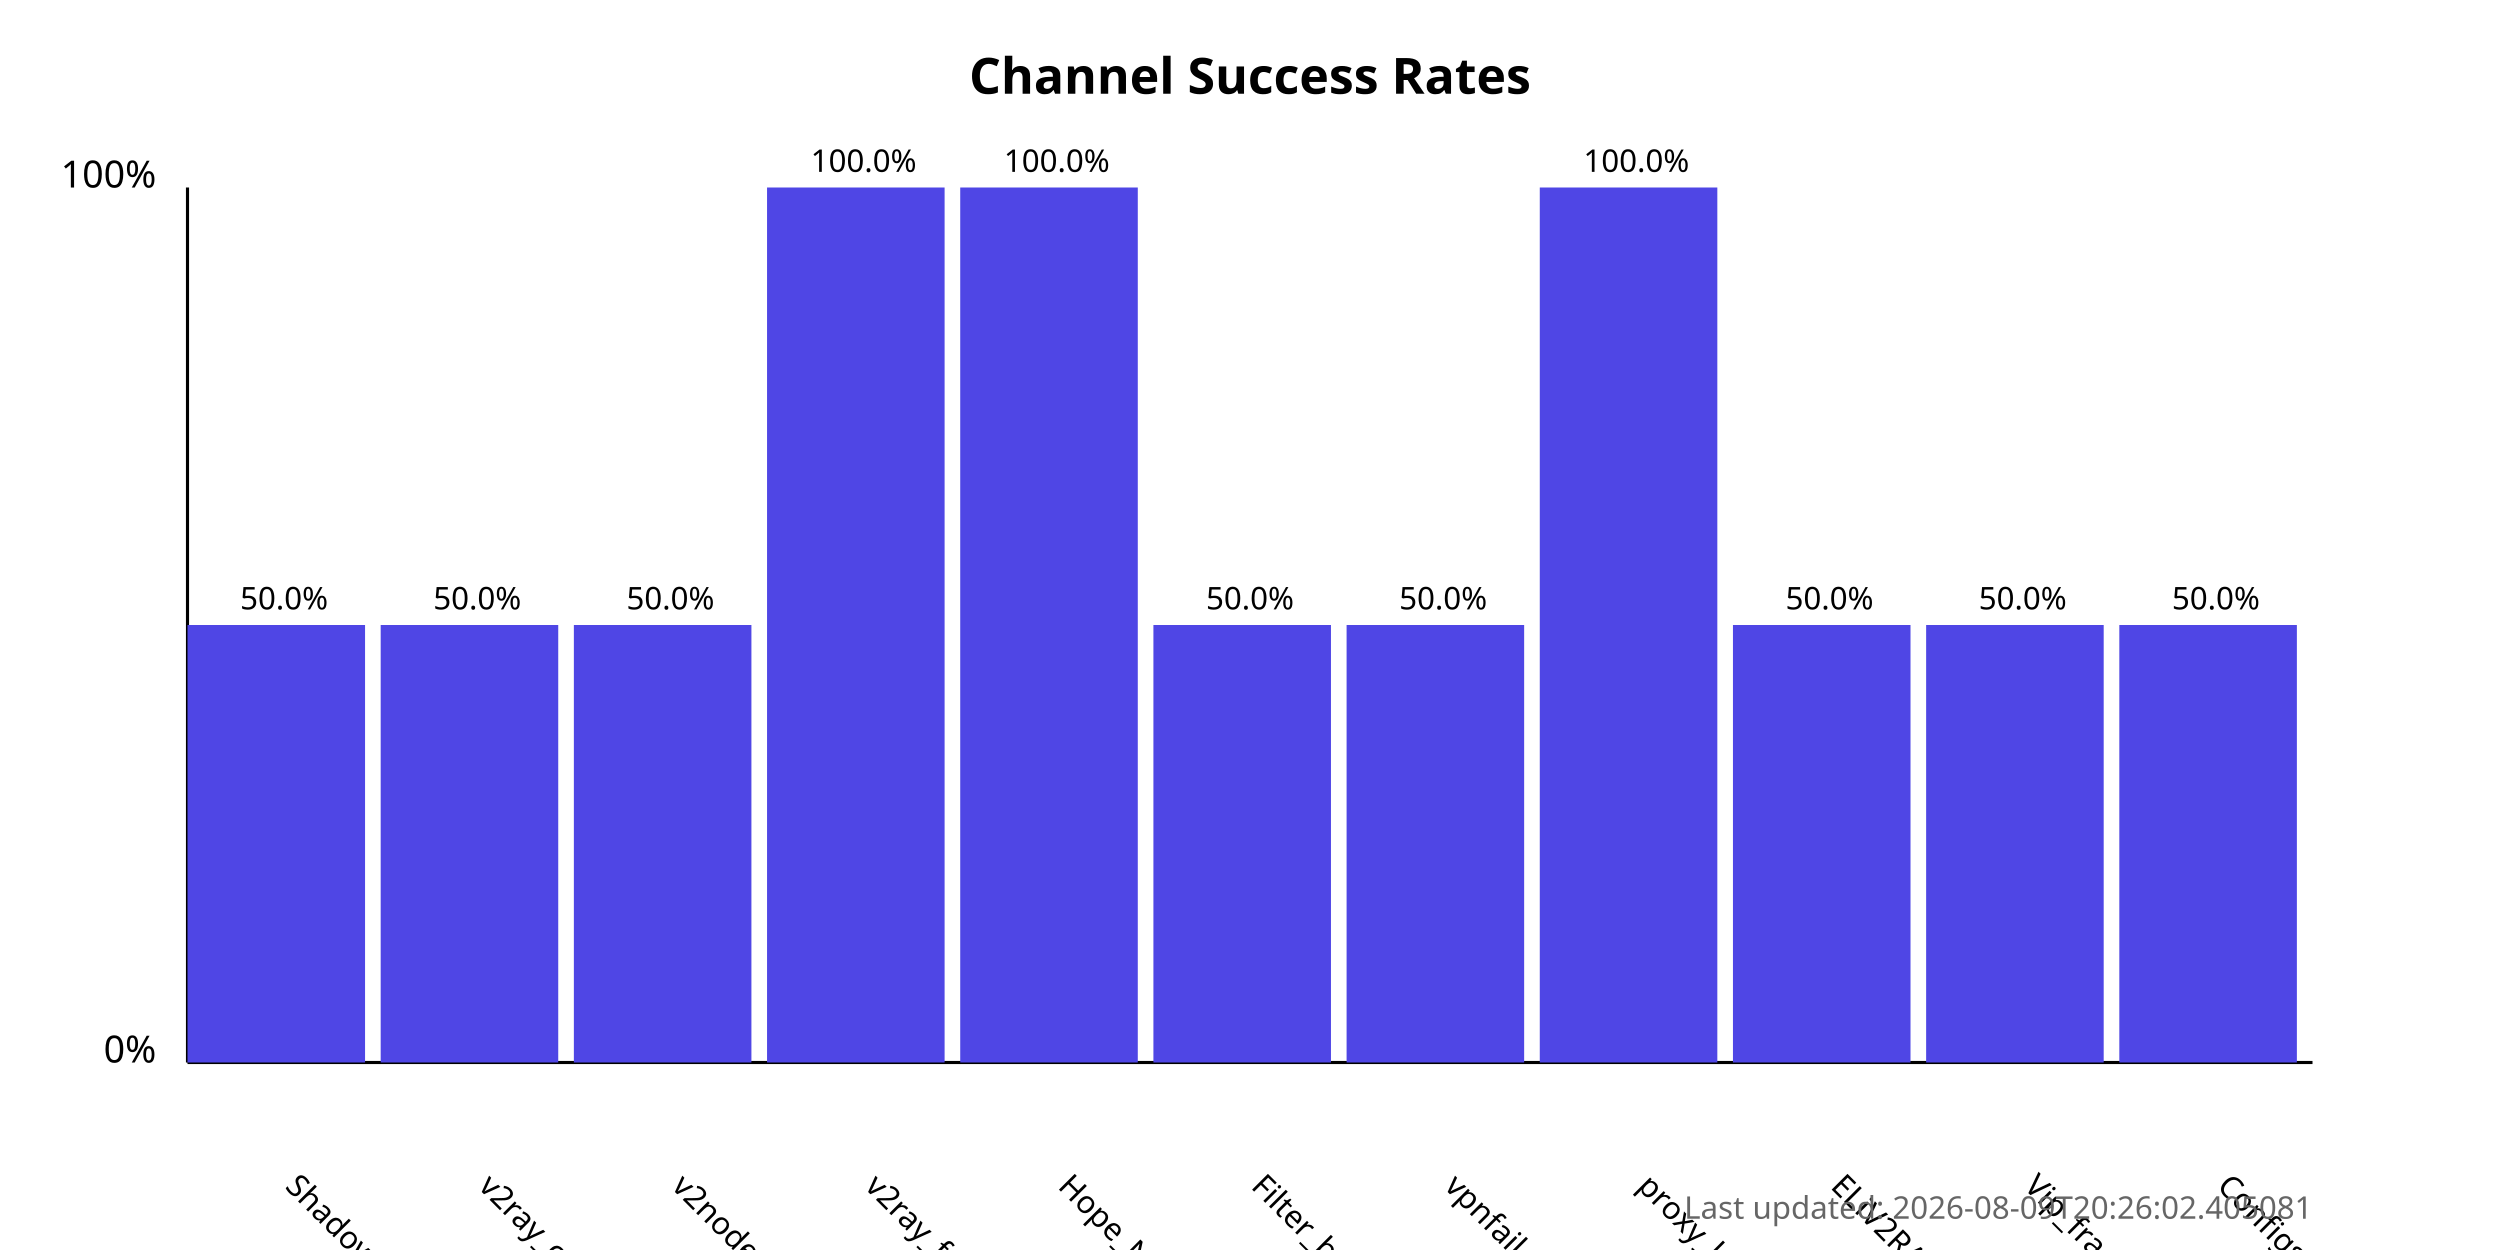
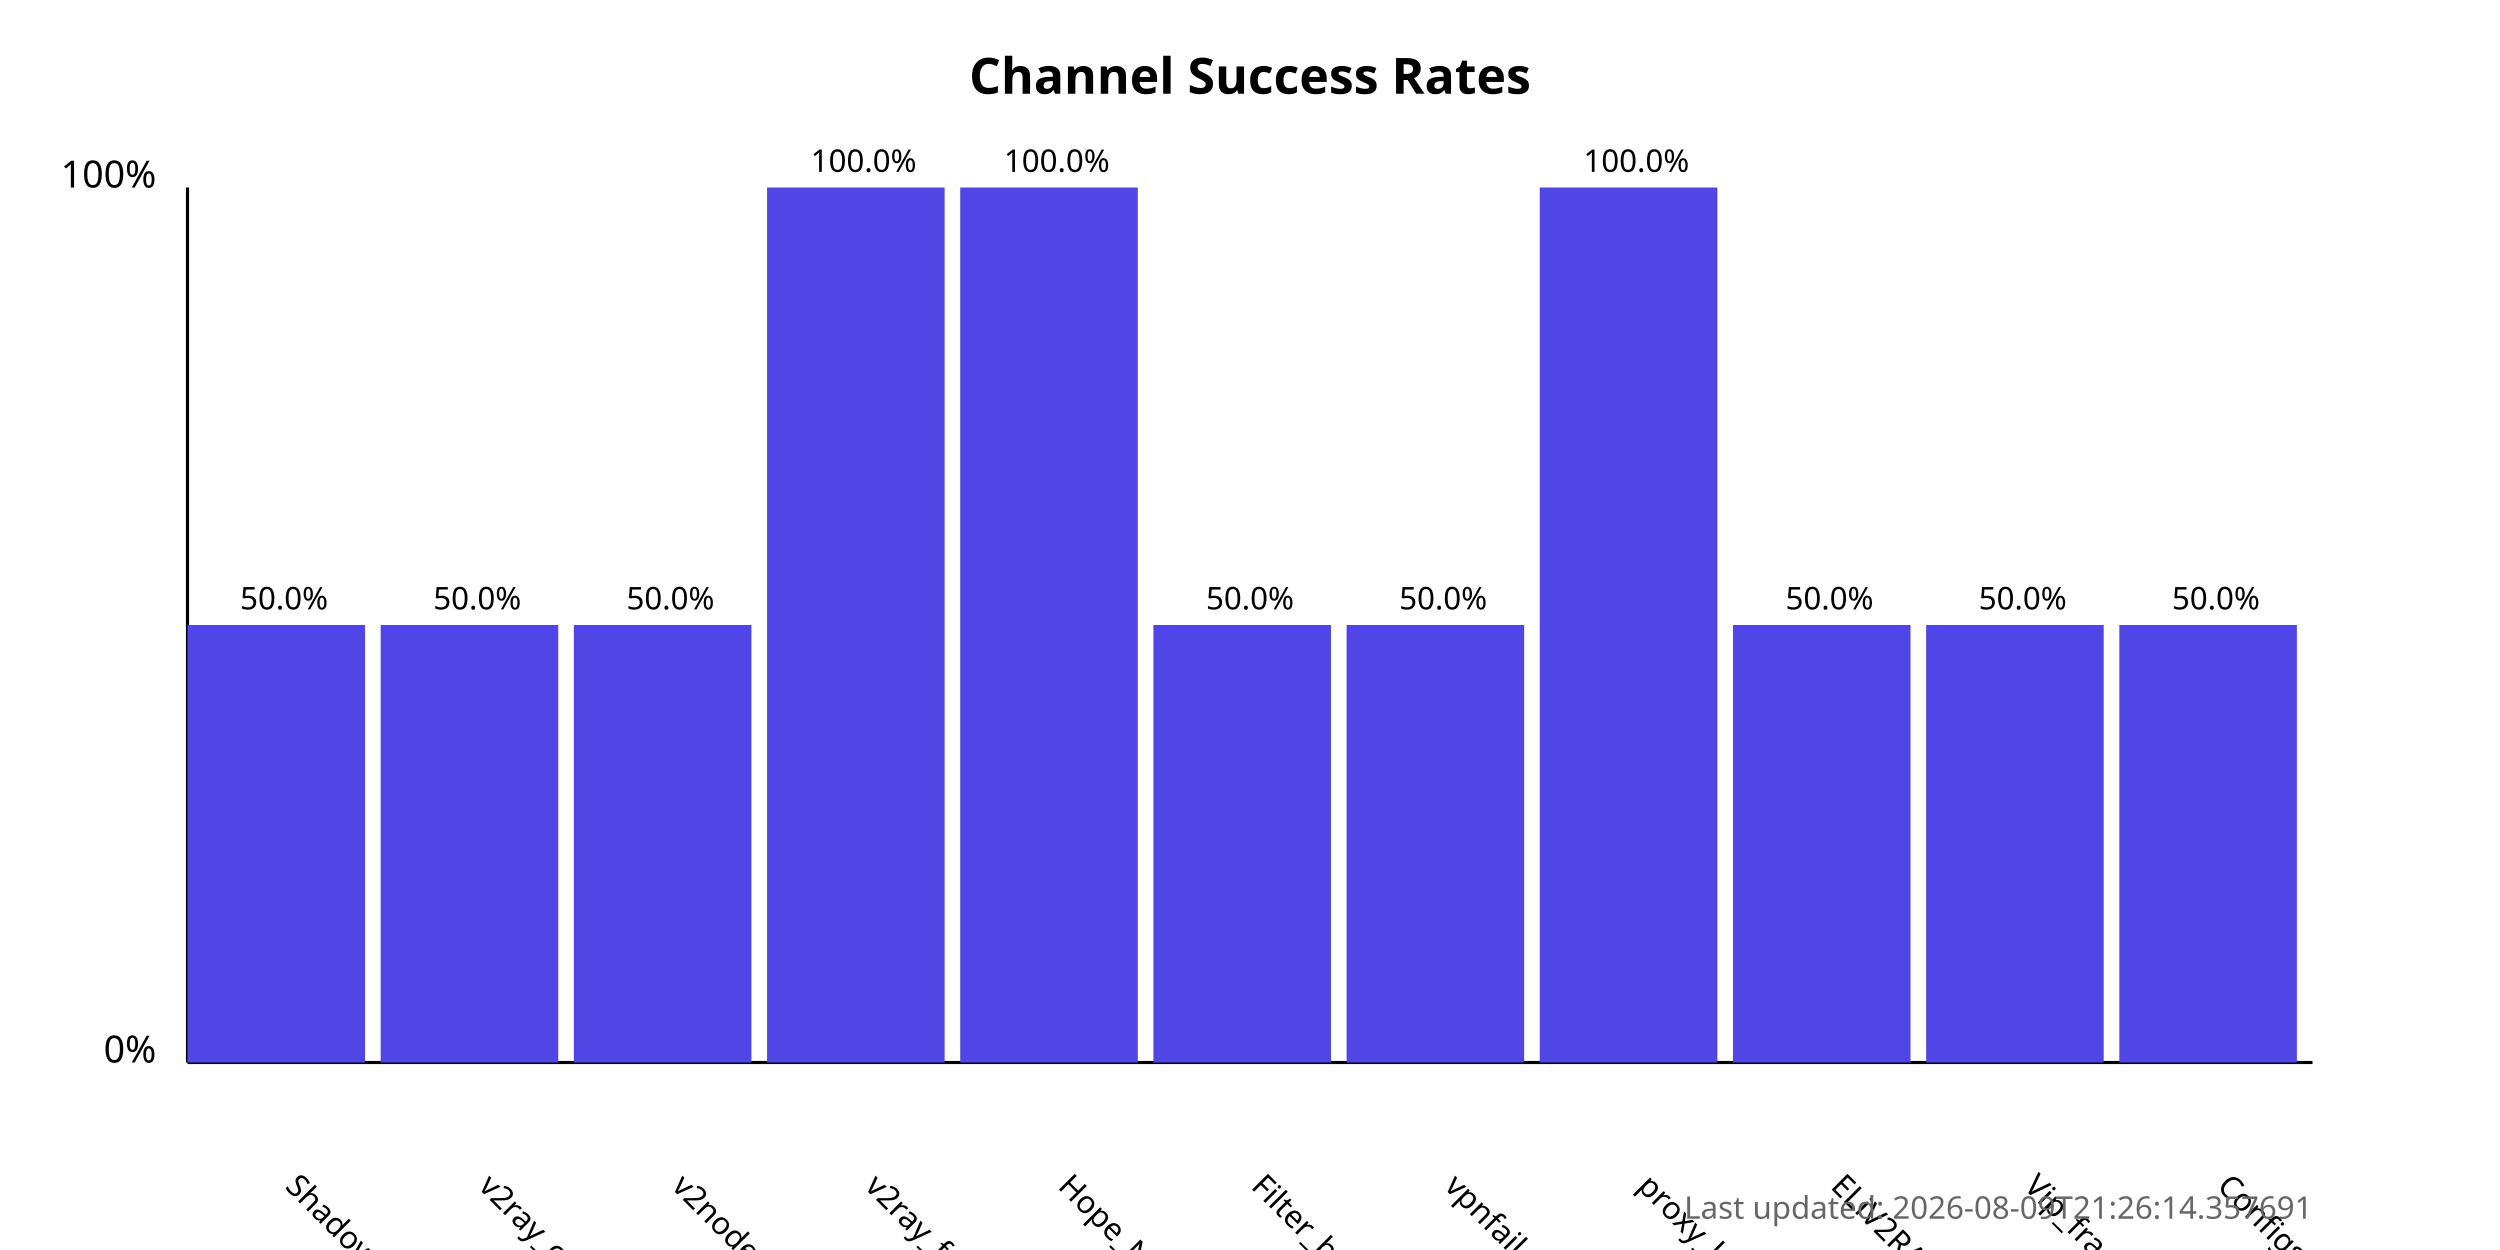
<svg xmlns="http://www.w3.org/2000/svg" width="800" height="400">
  <style>
            .chart-title { font: bold 16px sans-serif; }
            .axis-label { font: 12px sans-serif; }
            .tick-label { font: 10px sans-serif; }
            .bar { fill: #4f46e5; }
            .bar:hover { fill: #6366f1; }
            .timestamp { font: 10px sans-serif; fill: #666; }
        </style>
  <text x="400.0" y="30" text-anchor="middle" class="chart-title">
            Channel Success Rates
        </text>
  <line x1="60" y1="340" x2="60" y2="60" stroke="black" stroke-width="1" />
  <line x1="60" y1="340" x2="740" y2="340" stroke="black" stroke-width="1" />
  <text x="50" y="340" text-anchor="end" class="axis-label">0%</text>
  <text x="50" y="60" text-anchor="end" class="axis-label">100%</text>
  <g>
    <rect x="60" y="200.0" width="56.818" height="140.0" class="bar" />
    <text x="90.909" y="380" transform="rotate(45, 90.90909, 380)" text-anchor="start" class="tick-label">
                ShadowProxy66
            </text>
    <text x="90.909" y="195.0" text-anchor="middle" class="tick-label">
                50.0%
            </text>
  </g>
  <g>
    <rect x="121.818" y="200.0" width="56.818" height="140.0" class="bar" />
    <text x="152.727" y="380" transform="rotate(45, 152.7273, 380)" text-anchor="start" class="tick-label">
                v2ray_configs_pool
            </text>
    <text x="152.727" y="195.0" text-anchor="middle" class="tick-label">
                50.0%
            </text>
  </g>
  <g>
    <rect x="183.636" y="200.0" width="56.818" height="140.0" class="bar" />
    <text x="214.545" y="380" transform="rotate(45, 214.5455, 380)" text-anchor="start" class="tick-label">
                v2nodes
            </text>
    <text x="214.545" y="195.0" text-anchor="middle" class="tick-label">
                50.0%
            </text>
  </g>
  <g>
    <rect x="245.455" y="60.0" width="56.818" height="280.0" class="bar" />
    <text x="276.364" y="380" transform="rotate(45, 276.3636, 380)" text-anchor="start" class="tick-label">
                v2ray_free_conf
            </text>
    <text x="276.364" y="55.0" text-anchor="middle" class="tick-label">
                100.0%
            </text>
  </g>
  <g>
    <rect x="307.273" y="60.0" width="56.818" height="280.0" class="bar" />
    <text x="338.182" y="380" transform="rotate(45, 338.1818, 380)" text-anchor="start" class="tick-label">
                Hope_Net
            </text>
    <text x="338.182" y="55.0" text-anchor="middle" class="tick-label">
                100.0%
            </text>
  </g>
  <g>
    <rect x="369.091" y="200.0" width="56.818" height="140.0" class="bar" />
    <text x="400.0" y="380" transform="rotate(45, 400.0, 380)" text-anchor="start" class="tick-label">
                Filter_breaker
            </text>
    <text x="400.0" y="195.0" text-anchor="middle" class="tick-label">
                50.0%
            </text>
  </g>
  <g>
    <rect x="430.909" y="200.0" width="56.818" height="140.0" class="bar" />
    <text x="461.818" y="380" transform="rotate(45, 461.8182, 380)" text-anchor="start" class="tick-label">
                vpnfail_vless
            </text>
    <text x="461.818" y="195.0" text-anchor="middle" class="tick-label">
                50.0%
            </text>
  </g>
  <g>
    <rect x="492.727" y="60.0" width="56.818" height="280.0" class="bar" />
    <text x="523.636" y="380" transform="rotate(45, 523.6364, 380)" text-anchor="start" class="tick-label">
                proxy_kafee
            </text>
    <text x="523.636" y="55.0" text-anchor="middle" class="tick-label">
                100.0%
            </text>
  </g>
  <g>
    <rect x="554.545" y="200.0" width="56.818" height="140.0" class="bar" />
    <text x="585.455" y="380" transform="rotate(45, 585.4545, 380)" text-anchor="start" class="tick-label">
                ELiV2RAY
            </text>
    <text x="585.455" y="195.0" text-anchor="middle" class="tick-label">
                50.0%
            </text>
  </g>
  <g>
    <rect x="616.364" y="200.0" width="56.818" height="140.0" class="bar" />
    <text x="647.273" y="380" transform="rotate(45, 647.2727, 380)" text-anchor="start" class="tick-label">
                Vip_fragment_v2ray
            </text>
    <text x="647.273" y="195.0" text-anchor="middle" class="tick-label">
                50.0%
            </text>
  </g>
  <g>
    <rect x="678.182" y="200.0" width="56.818" height="140.0" class="bar" />
    <text x="709.091" y="380" transform="rotate(45, 709.0909, 380)" text-anchor="start" class="tick-label">
                ConfigsHubPlus
            </text>
    <text x="709.091" y="195.0" text-anchor="middle" class="tick-label">
                50.0%
            </text>
  </g>
  <text x="740" y="390" text-anchor="end" class="timestamp">
-             Last updated: 2026-08-09T20:26:02.405081
+             Last updated: 2026-08-09T21:26:14.357691
        </text>
</svg>
